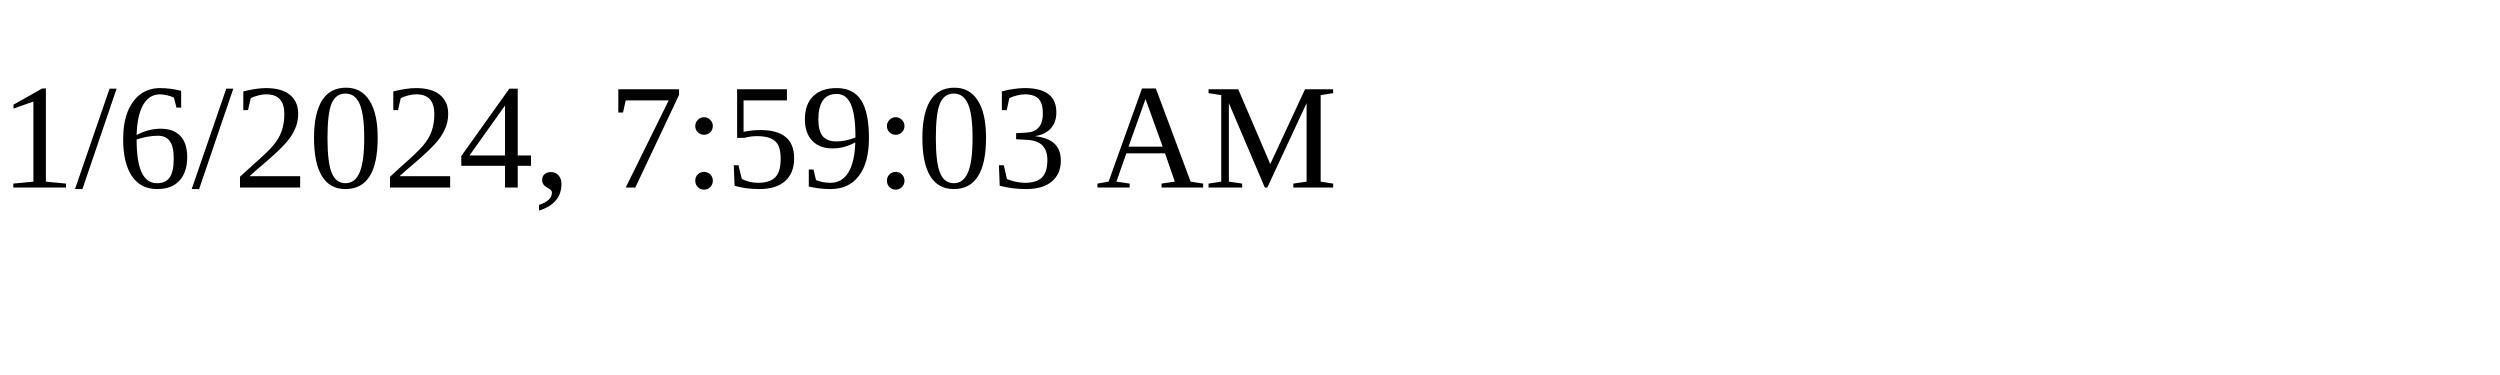
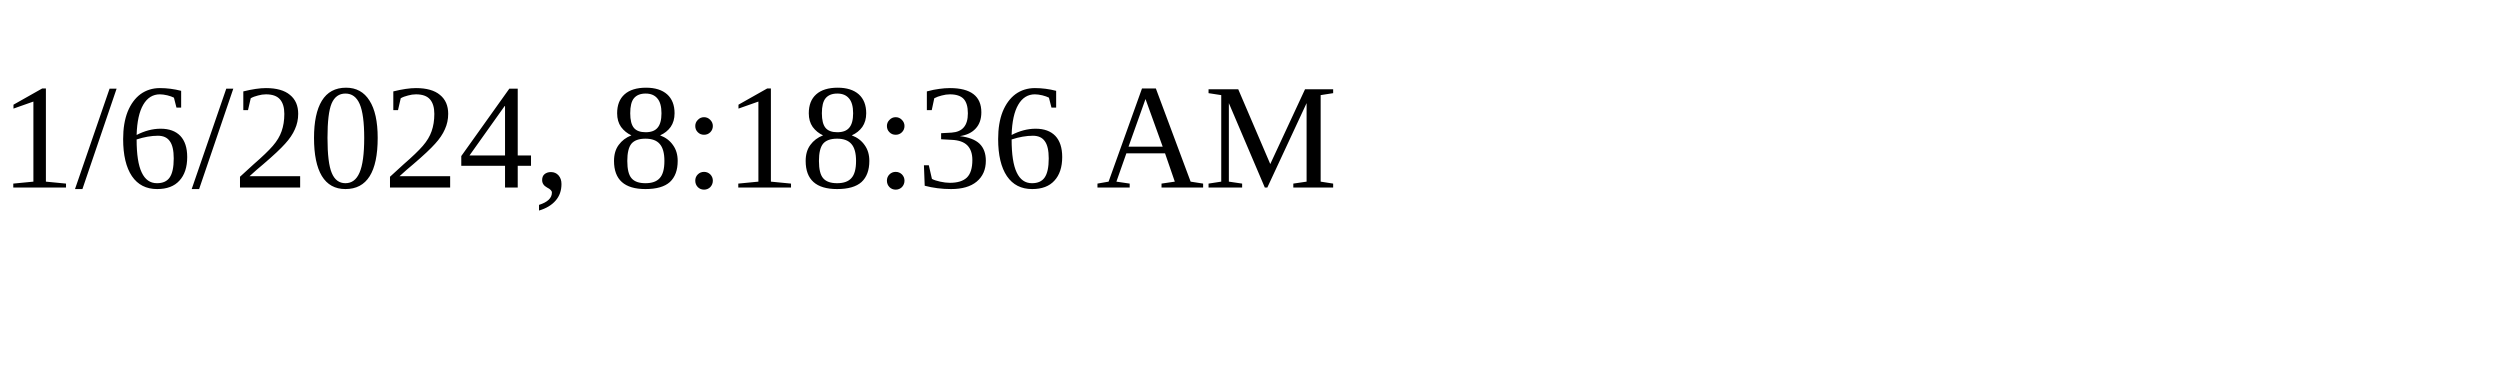
<svg xmlns="http://www.w3.org/2000/svg" height="30" width="200">
-   <text x="0" y="15">1/6/2024, 7:59:03 AM</text>
+   <text x="0" y="15">1/6/2024, 8:18:36 AM</text>
</svg>
